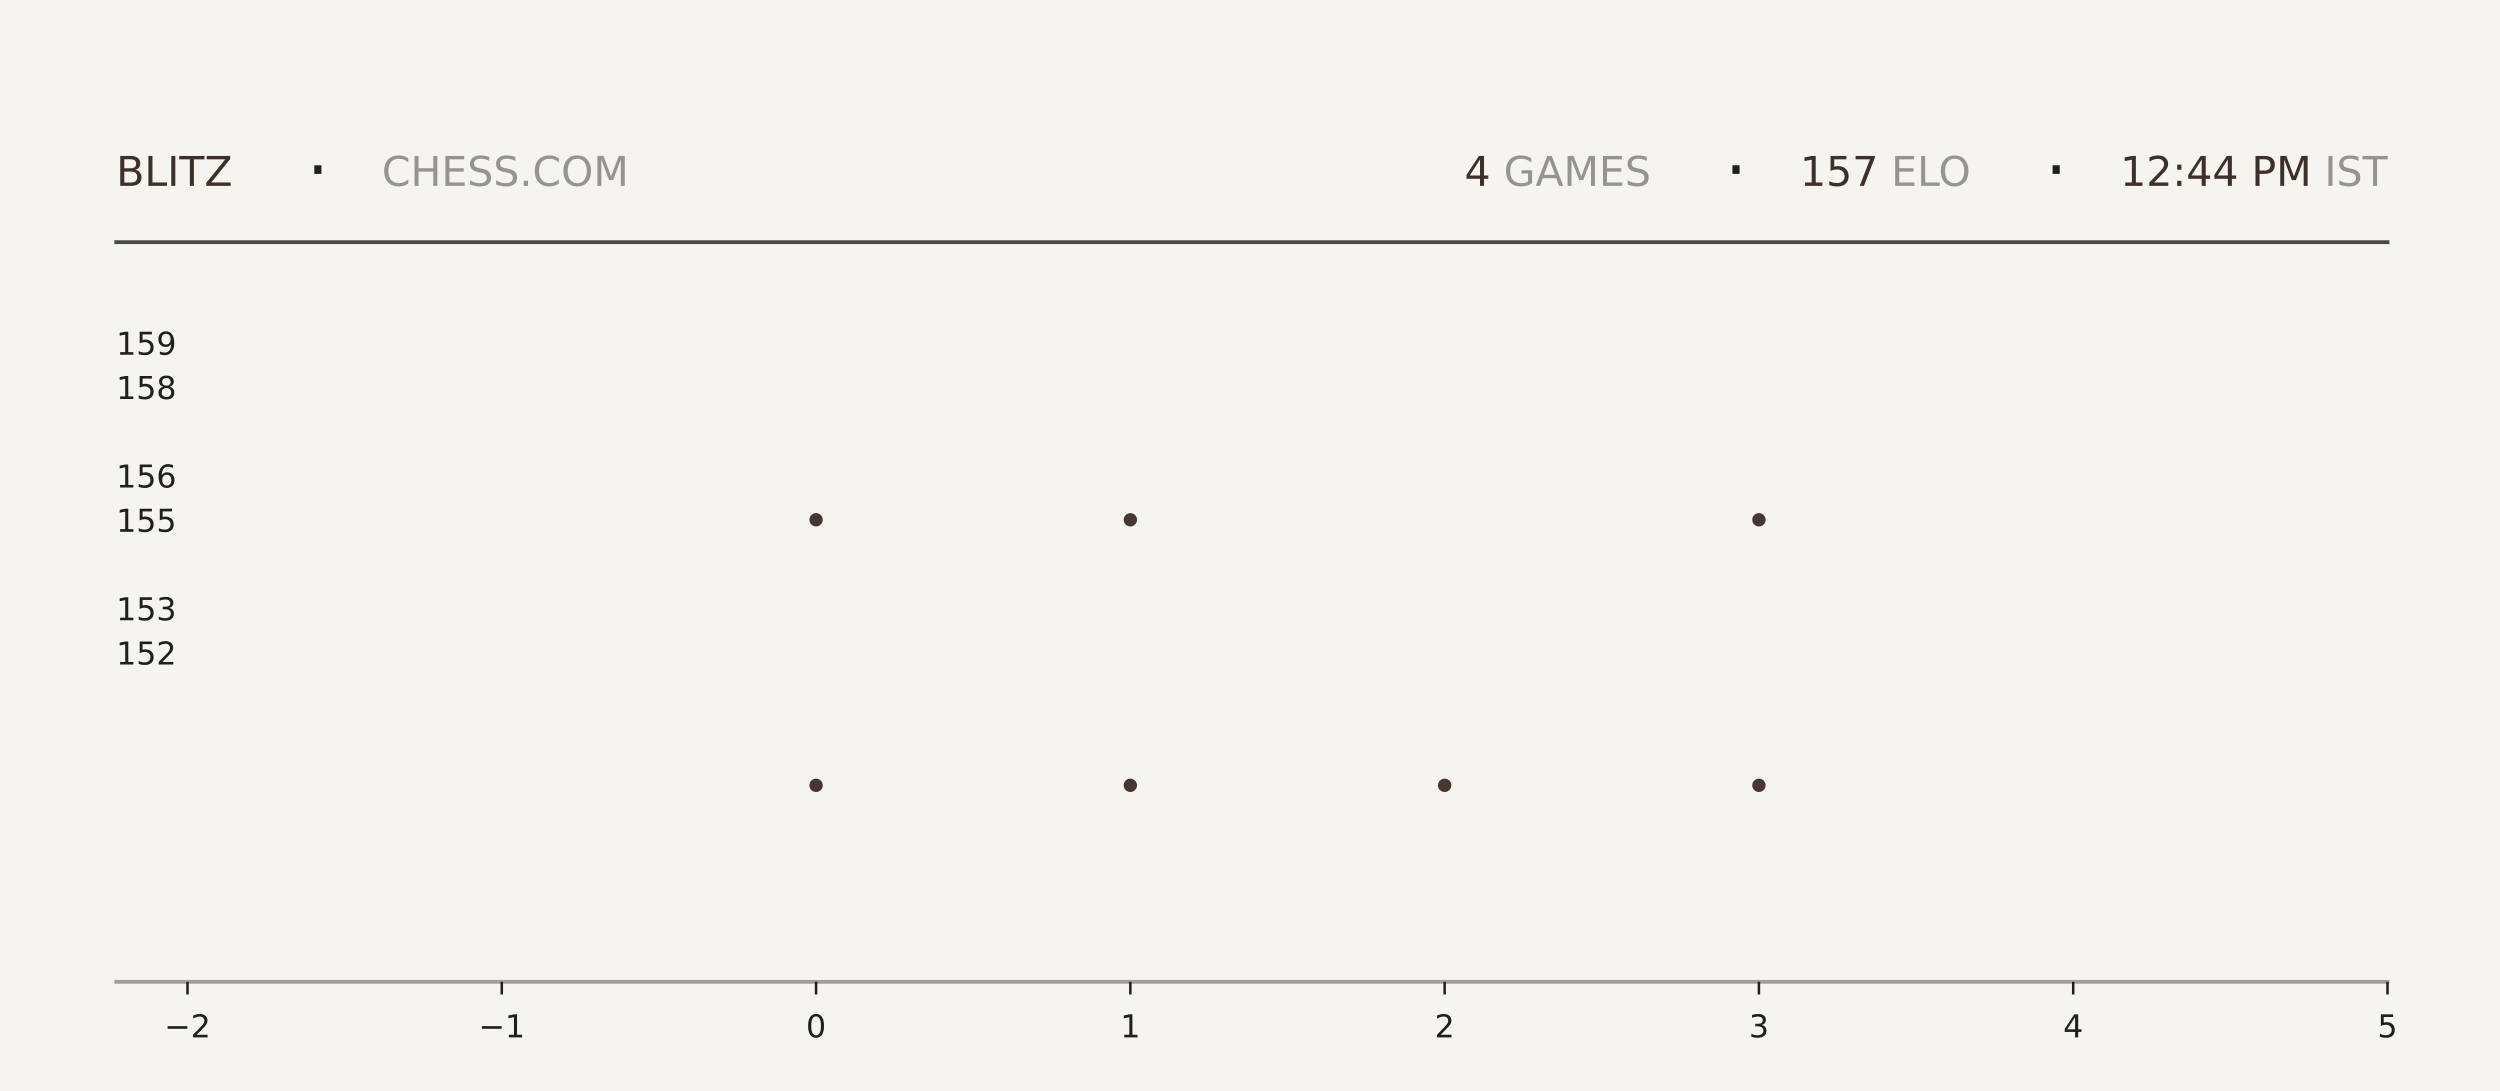
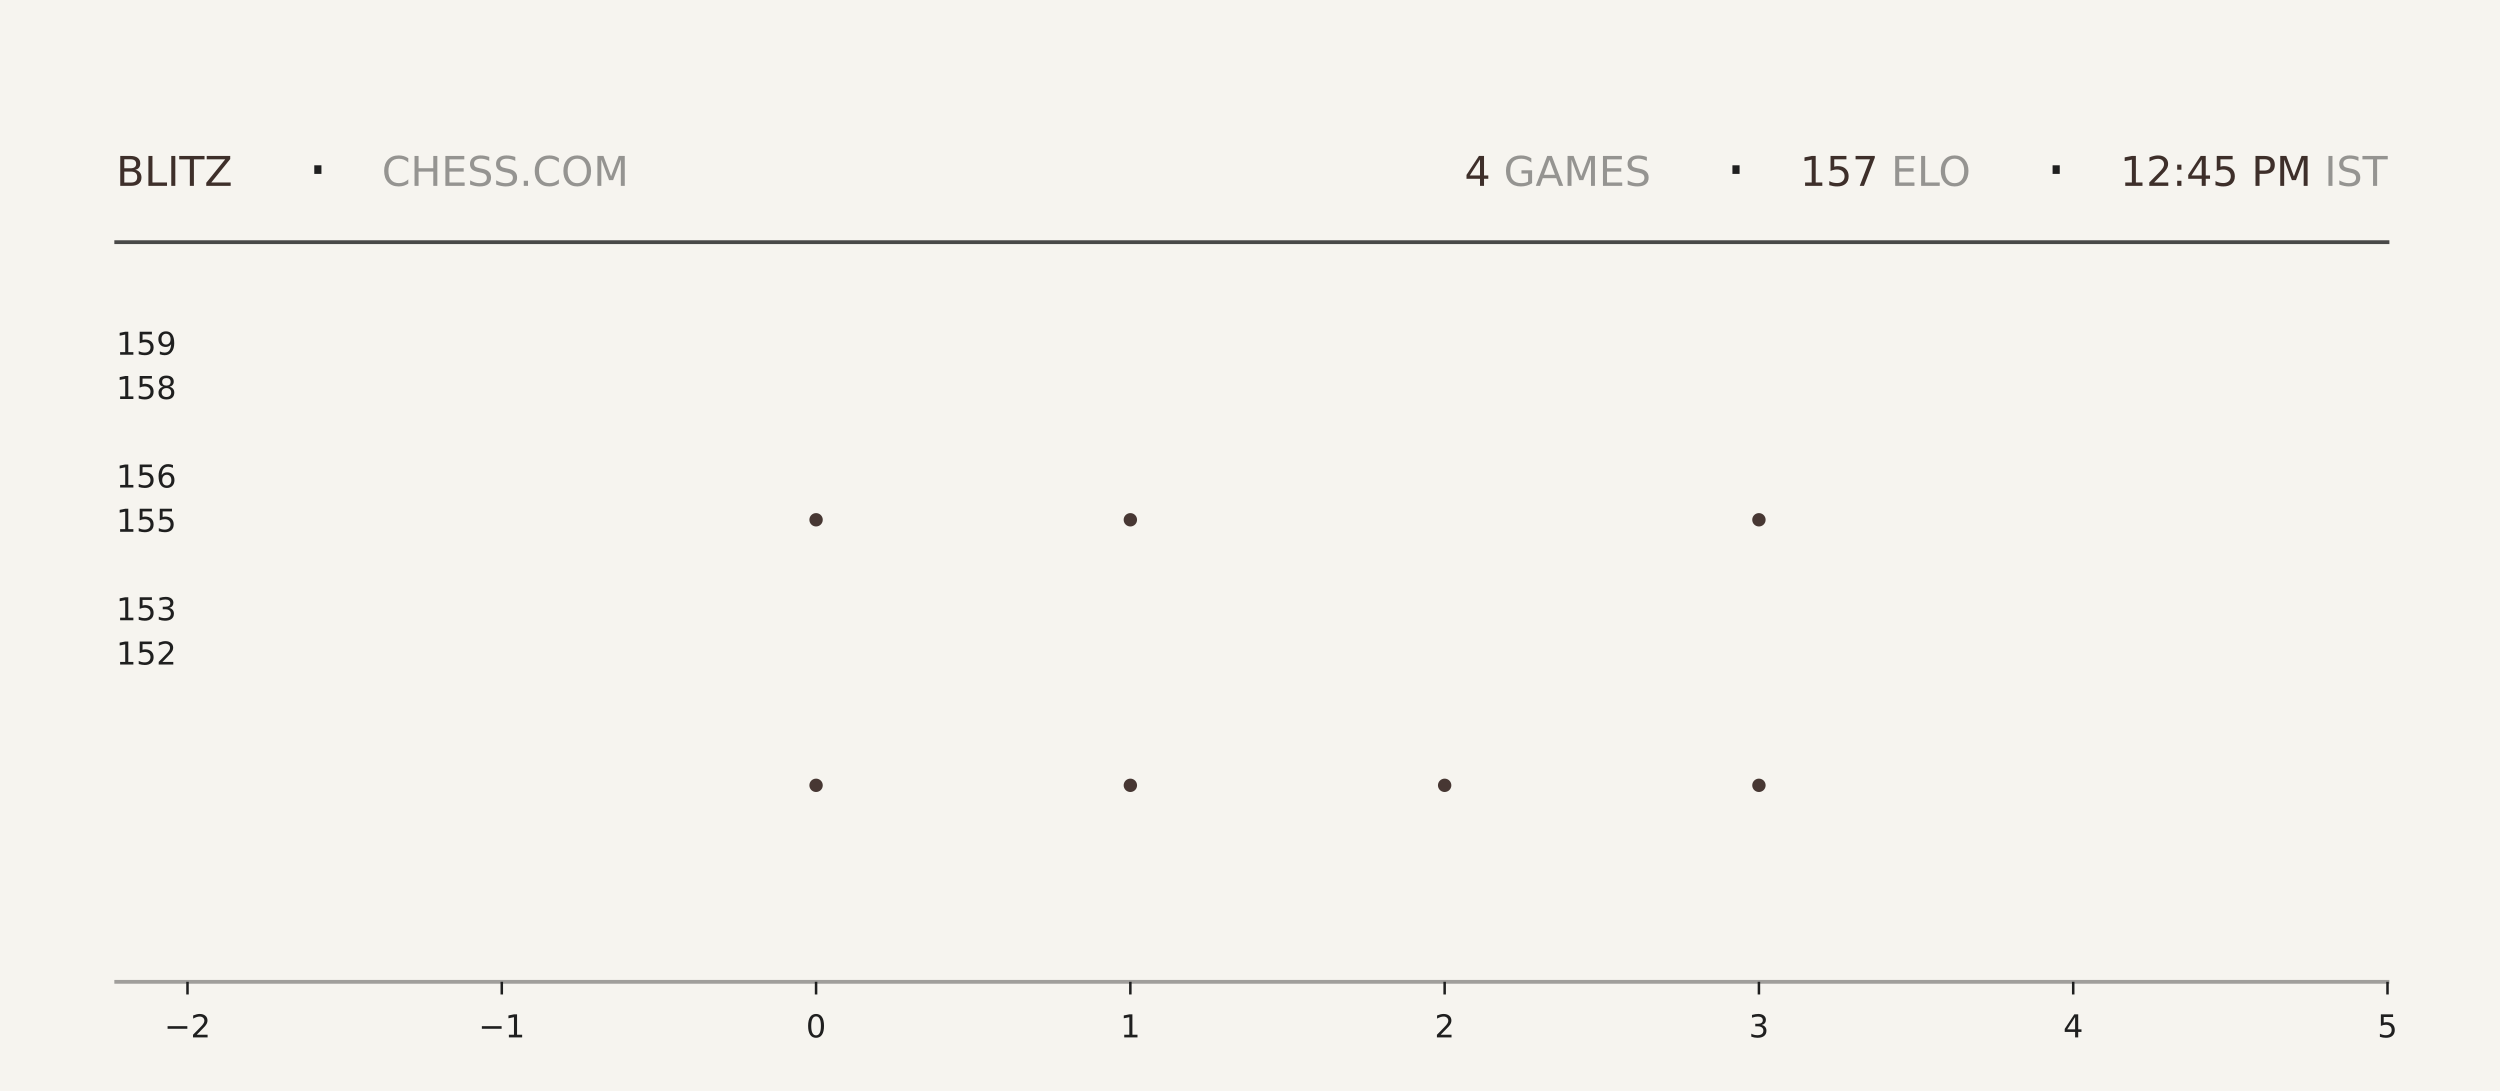
<svg xmlns="http://www.w3.org/2000/svg" xmlns:xlink="http://www.w3.org/1999/xlink" width="792pt" height="345.6pt" viewBox="0 0 792 345.6" version="1.1">
  <defs>
    <style type="text/css">*{stroke-linejoin: round; stroke-linecap: butt}</style>
  </defs>
  <g id="figure_1">
    <g id="patch_1">
      <path d="M 0 345.6  L 792 345.6  L 792 0  L 0 0  z " style="fill: #f6f4ef" />
    </g>
    <g id="axes_1">
      <g id="patch_2">
        <path d="M 59.4 311.04  L 756.36 311.04  L 756.36 103.68  L 59.4 103.68  z " style="fill: #f6f4ef" />
      </g>
      <g id="PathCollection_1">
        <defs>
-           <path id="m5a6d2c8a14" d="M 0 2.121  C 0.563 2.121 1.102 1.898 1.5 1.5  C 1.898 1.102 2.121 0.563 2.121 0  C 2.121 -0.563 1.898 -1.102 1.5 -1.5  C 1.102 -1.898 0.563 -2.121 0 -2.121  C -0.563 -2.121 -1.102 -1.898 -1.5 -1.5  C -1.898 -1.102 -2.121 -0.563 -2.121 0  C -2.121 0.563 -1.898 1.102 -1.5 1.5  C -1.102 1.898 -0.563 2.121 0 2.121  z " />
-         </defs>
-         <g clip-path="url(#p6251ac8e80)">
-           <use xlink:href="#m5a6d2c8a14" x="258.531" y="248.79" style="fill: #3e2f2a; fill-opacity: 0.95" />
-           <use xlink:href="#m5a6d2c8a14" x="258.531" y="164.668" style="fill: #3e2f2a; fill-opacity: 0.95" />
+           <path id="m0421c80679" d="M 0 2.121  C 0.563 2.121 1.102 1.898 1.5 1.5  C 1.898 1.102 2.121 0.563 2.121 0  C 2.121 -0.563 1.898 -1.102 1.5 -1.5  C 1.102 -1.898 0.563 -2.121 0 -2.121  C -0.563 -2.121 -1.102 -1.898 -1.5 -1.5  C -1.898 -1.102 -2.121 -0.563 -2.121 0  C -2.121 0.563 -1.898 1.102 -1.5 1.5  C -1.102 1.898 -0.563 2.121 0 2.121  z " />
+         </defs>
+         <g clip-path="url(#p92ca64d188)">
+           <use xlink:href="#m0421c80679" x="258.531" y="248.79" style="fill: #3e2f2a; fill-opacity: 0.95" />
+           <use xlink:href="#m0421c80679" x="258.531" y="164.668" style="fill: #3e2f2a; fill-opacity: 0.95" />
        </g>
      </g>
      <g id="PathCollection_2">
-         <g clip-path="url(#p6251ac8e80)">
-           <use xlink:href="#m5a6d2c8a14" x="358.097" y="248.79" style="fill: #3e2f2a; fill-opacity: 0.95" />
-           <use xlink:href="#m5a6d2c8a14" x="358.097" y="164.668" style="fill: #3e2f2a; fill-opacity: 0.95" />
-           <use xlink:href="#m5a6d2c8a14" x="358.097" y="80.547" style="fill: #3e2f2a; fill-opacity: 0.95" />
+         <g clip-path="url(#p92ca64d188)">
+           <use xlink:href="#m0421c80679" x="358.097" y="248.79" style="fill: #3e2f2a; fill-opacity: 0.95" />
+           <use xlink:href="#m0421c80679" x="358.097" y="164.668" style="fill: #3e2f2a; fill-opacity: 0.95" />
+           <use xlink:href="#m0421c80679" x="358.097" y="80.547" style="fill: #3e2f2a; fill-opacity: 0.95" />
        </g>
      </g>
      <g id="PathCollection_3">
-         <g clip-path="url(#p6251ac8e80)">
-           <use xlink:href="#m5a6d2c8a14" x="457.663" y="248.79" style="fill: #3e2f2a; fill-opacity: 0.95" />
+         <g clip-path="url(#p92ca64d188)">
+           <use xlink:href="#m0421c80679" x="457.663" y="248.79" style="fill: #3e2f2a; fill-opacity: 0.95" />
        </g>
      </g>
      <g id="PathCollection_4">
-         <g clip-path="url(#p6251ac8e80)">
-           <use xlink:href="#m5a6d2c8a14" x="557.229" y="248.79" style="fill: #3e2f2a; fill-opacity: 0.95" />
-           <use xlink:href="#m5a6d2c8a14" x="557.229" y="164.668" style="fill: #3e2f2a; fill-opacity: 0.95" />
-           <use xlink:href="#m5a6d2c8a14" x="557.229" y="80.547" style="fill: #3e2f2a; fill-opacity: 0.95" />
+         <g clip-path="url(#p92ca64d188)">
+           <use xlink:href="#m0421c80679" x="557.229" y="248.79" style="fill: #3e2f2a; fill-opacity: 0.95" />
+           <use xlink:href="#m0421c80679" x="557.229" y="164.668" style="fill: #3e2f2a; fill-opacity: 0.95" />
+           <use xlink:href="#m0421c80679" x="557.229" y="80.547" style="fill: #3e2f2a; fill-opacity: 0.95" />
        </g>
      </g>
      <g id="matplotlib.axis_1">
        <g id="xtick_1">
          <g id="line2d_1">
            <defs>
-               <path id="mf1e951ab87" d="M 0 0  L 0 4  " style="stroke: #1f1f1f; stroke-width: 0.8" />
+               <path id="mc1f7ce5157" d="M 0 0  L 0 4  " style="stroke: #1f1f1f; stroke-width: 0.8" />
            </defs>
            <g>
-               <use xlink:href="#mf1e951ab87" x="59.4" y="311.04" style="fill: #1f1f1f; stroke: #1f1f1f; stroke-width: 0.8" />
+               <use xlink:href="#mc1f7ce5157" x="59.4" y="311.04" style="fill: #1f1f1f; stroke: #1f1f1f; stroke-width: 0.8" />
            </g>
          </g>
          <g id="text_1">
            <g style="fill: #1f1f1f" transform="translate(52.02891 328.6384) scale(0.1 -0.1)">
              <defs>
                <path id="DejaVuSans-2212" d="M 678 2272  L 4684 2272  L 4684 1741  L 678 1741  L 678 2272  z " transform="scale(0.015625)" />
                <path id="DejaVuSans-32" d="M 1228 531  L 3431 531  L 3431 0  L 469 0  L 469 531  Q 828 903 1448 1529  Q 2069 2156 2228 2338  Q 2531 2678 2651 2914  Q 2772 3150 2772 3378  Q 2772 3750 2511 3984  Q 2250 4219 1831 4219  Q 1534 4219 1204 4116  Q 875 4013 500 3803  L 500 4441  Q 881 4594 1212 4672  Q 1544 4750 1819 4750  Q 2544 4750 2975 4387  Q 3406 4025 3406 3419  Q 3406 3131 3298 2873  Q 3191 2616 2906 2266  Q 2828 2175 2409 1742  Q 1991 1309 1228 531  z " transform="scale(0.015625)" />
              </defs>
              <use xlink:href="#DejaVuSans-2212" />
              <use xlink:href="#DejaVuSans-32" transform="translate(83.78906 0)" />
            </g>
          </g>
        </g>
        <g id="xtick_2">
          <g id="line2d_2">
            <g>
-               <use xlink:href="#mf1e951ab87" x="158.966" y="311.04" style="fill: #1f1f1f; stroke: #1f1f1f; stroke-width: 0.8" />
+               <use xlink:href="#mc1f7ce5157" x="158.966" y="311.04" style="fill: #1f1f1f; stroke: #1f1f1f; stroke-width: 0.8" />
            </g>
          </g>
          <g id="text_2">
            <g style="fill: #1f1f1f" transform="translate(151.5946 328.6384) scale(0.1 -0.1)">
              <defs>
                <path id="DejaVuSans-31" d="M 794 531  L 1825 531  L 1825 4091  L 703 3866  L 703 4441  L 1819 4666  L 2450 4666  L 2450 531  L 3481 531  L 3481 0  L 794 0  L 794 531  z " transform="scale(0.015625)" />
              </defs>
              <use xlink:href="#DejaVuSans-2212" />
              <use xlink:href="#DejaVuSans-31" transform="translate(83.78906 0)" />
            </g>
          </g>
        </g>
        <g id="xtick_3">
          <g id="line2d_3">
            <g>
-               <use xlink:href="#mf1e951ab87" x="258.531" y="311.04" style="fill: #1f1f1f; stroke: #1f1f1f; stroke-width: 0.8" />
+               <use xlink:href="#mc1f7ce5157" x="258.531" y="311.04" style="fill: #1f1f1f; stroke: #1f1f1f; stroke-width: 0.8" />
            </g>
          </g>
          <g id="text_3">
            <g style="fill: #1f1f1f" transform="translate(255.3502 328.6384) scale(0.1 -0.1)">
              <defs>
                <path id="DejaVuSans-30" d="M 2034 4250  Q 1547 4250 1301 3770  Q 1056 3291 1056 2328  Q 1056 1369 1301 889  Q 1547 409 2034 409  Q 2525 409 2770 889  Q 3016 1369 3016 2328  Q 3016 3291 2770 3770  Q 2525 4250 2034 4250  z M 2034 4750  Q 2819 4750 3233 4129  Q 3647 3509 3647 2328  Q 3647 1150 3233 529  Q 2819 -91 2034 -91  Q 1250 -91 836 529  Q 422 1150 422 2328  Q 422 3509 836 4129  Q 1250 4750 2034 4750  z " transform="scale(0.015625)" />
              </defs>
              <use xlink:href="#DejaVuSans-30" />
            </g>
          </g>
        </g>
        <g id="xtick_4">
          <g id="line2d_4">
            <g>
-               <use xlink:href="#mf1e951ab87" x="358.097" y="311.04" style="fill: #1f1f1f; stroke: #1f1f1f; stroke-width: 0.8" />
+               <use xlink:href="#mc1f7ce5157" x="358.097" y="311.04" style="fill: #1f1f1f; stroke: #1f1f1f; stroke-width: 0.8" />
            </g>
          </g>
          <g id="text_4">
            <g style="fill: #1f1f1f" transform="translate(354.9159 328.6384) scale(0.1 -0.1)">
              <use xlink:href="#DejaVuSans-31" />
            </g>
          </g>
        </g>
        <g id="xtick_5">
          <g id="line2d_5">
            <g>
-               <use xlink:href="#mf1e951ab87" x="457.663" y="311.04" style="fill: #1f1f1f; stroke: #1f1f1f; stroke-width: 0.8" />
+               <use xlink:href="#mc1f7ce5157" x="457.663" y="311.04" style="fill: #1f1f1f; stroke: #1f1f1f; stroke-width: 0.8" />
            </g>
          </g>
          <g id="text_5">
            <g style="fill: #1f1f1f" transform="translate(454.4816 328.6384) scale(0.1 -0.1)">
              <use xlink:href="#DejaVuSans-32" />
            </g>
          </g>
        </g>
        <g id="xtick_6">
          <g id="line2d_6">
            <g>
-               <use xlink:href="#mf1e951ab87" x="557.229" y="311.04" style="fill: #1f1f1f; stroke: #1f1f1f; stroke-width: 0.8" />
+               <use xlink:href="#mc1f7ce5157" x="557.229" y="311.04" style="fill: #1f1f1f; stroke: #1f1f1f; stroke-width: 0.8" />
            </g>
          </g>
          <g id="text_6">
            <g style="fill: #1f1f1f" transform="translate(554.0473 328.6384) scale(0.1 -0.1)">
              <defs>
                <path id="DejaVuSans-33" d="M 2597 2516  Q 3050 2419 3304 2112  Q 3559 1806 3559 1356  Q 3559 666 3084 287  Q 2609 -91 1734 -91  Q 1441 -91 1130 -33  Q 819 25 488 141  L 488 750  Q 750 597 1062 519  Q 1375 441 1716 441  Q 2309 441 2620 675  Q 2931 909 2931 1356  Q 2931 1769 2642 2001  Q 2353 2234 1838 2234  L 1294 2234  L 1294 2753  L 1863 2753  Q 2328 2753 2575 2939  Q 2822 3125 2822 3475  Q 2822 3834 2567 4026  Q 2313 4219 1838 4219  Q 1578 4219 1281 4162  Q 984 4106 628 3988  L 628 4550  Q 988 4650 1302 4700  Q 1616 4750 1894 4750  Q 2613 4750 3031 4423  Q 3450 4097 3450 3541  Q 3450 3153 3228 2886  Q 3006 2619 2597 2516  z " transform="scale(0.015625)" />
              </defs>
              <use xlink:href="#DejaVuSans-33" />
            </g>
          </g>
        </g>
        <g id="xtick_7">
          <g id="line2d_7">
            <g>
-               <use xlink:href="#mf1e951ab87" x="656.794" y="311.04" style="fill: #1f1f1f; stroke: #1f1f1f; stroke-width: 0.8" />
+               <use xlink:href="#mc1f7ce5157" x="656.794" y="311.04" style="fill: #1f1f1f; stroke: #1f1f1f; stroke-width: 0.8" />
            </g>
          </g>
          <g id="text_7">
            <g style="fill: #1f1f1f" transform="translate(653.613 328.6384) scale(0.1 -0.1)">
              <defs>
                <path id="DejaVuSans-34" d="M 2419 4116  L 825 1625  L 2419 1625  L 2419 4116  z M 2253 4666  L 3047 4666  L 3047 1625  L 3713 1625  L 3713 1100  L 3047 1100  L 3047 0  L 2419 0  L 2419 1100  L 313 1100  L 313 1709  L 2253 4666  z " transform="scale(0.015625)" />
              </defs>
              <use xlink:href="#DejaVuSans-34" />
            </g>
          </g>
        </g>
        <g id="xtick_8">
          <g id="line2d_8">
            <g>
-               <use xlink:href="#mf1e951ab87" x="756.36" y="311.04" style="fill: #1f1f1f; stroke: #1f1f1f; stroke-width: 0.8" />
+               <use xlink:href="#mc1f7ce5157" x="756.36" y="311.04" style="fill: #1f1f1f; stroke: #1f1f1f; stroke-width: 0.8" />
            </g>
          </g>
          <g id="text_8">
            <g style="fill: #1f1f1f" transform="translate(753.1788 328.6384) scale(0.1 -0.1)">
              <defs>
                <path id="DejaVuSans-35" d="M 691 4666  L 3169 4666  L 3169 4134  L 1269 4134  L 1269 2991  Q 1406 3038 1543 3061  Q 1681 3084 1819 3084  Q 2600 3084 3056 2656  Q 3513 2228 3513 1497  Q 3513 744 3044 326  Q 2575 -91 1722 -91  Q 1428 -91 1123 -41  Q 819 9 494 109  L 494 744  Q 775 591 1075 516  Q 1375 441 1709 441  Q 2250 441 2565 725  Q 2881 1009 2881 1497  Q 2881 1984 2565 2268  Q 2250 2553 1709 2553  Q 1456 2553 1204 2497  Q 953 2441 691 2322  L 691 4666  z " transform="scale(0.015625)" />
              </defs>
              <use xlink:href="#DejaVuSans-35" />
            </g>
          </g>
        </g>
      </g>
      <g id="matplotlib.axis_2">
        <g id="ytick_1">
          <g id="line2d_9" />
          <g id="text_9">
            <g style="fill: #1f1f1f" transform="translate(36.8125 210.5283) scale(0.1 -0.1)">
              <use xlink:href="#DejaVuSans-31" />
              <use xlink:href="#DejaVuSans-35" transform="translate(63.62305 0)" />
              <use xlink:href="#DejaVuSans-32" transform="translate(127.2461 0)" />
            </g>
          </g>
        </g>
        <g id="ytick_2">
          <g id="line2d_10" />
          <g id="text_10">
            <g style="fill: #1f1f1f" transform="translate(36.8125 196.508) scale(0.1 -0.1)">
              <use xlink:href="#DejaVuSans-31" />
              <use xlink:href="#DejaVuSans-35" transform="translate(63.62305 0)" />
              <use xlink:href="#DejaVuSans-33" transform="translate(127.2461 0)" />
            </g>
          </g>
        </g>
        <g id="ytick_3">
          <g id="line2d_11" />
          <g id="text_11">
            <g style="fill: #1f1f1f" transform="translate(36.8125 168.4675) scale(0.1 -0.1)">
              <use xlink:href="#DejaVuSans-31" />
              <use xlink:href="#DejaVuSans-35" transform="translate(63.62305 0)" />
              <use xlink:href="#DejaVuSans-35" transform="translate(127.2461 0)" />
            </g>
          </g>
        </g>
        <g id="ytick_4">
          <g id="line2d_12" />
          <g id="text_12">
            <g style="fill: #1f1f1f" transform="translate(36.8125 154.4472) scale(0.1 -0.1)">
              <defs>
                <path id="DejaVuSans-36" d="M 2113 2584  Q 1688 2584 1439 2293  Q 1191 2003 1191 1497  Q 1191 994 1439 701  Q 1688 409 2113 409  Q 2538 409 2786 701  Q 3034 994 3034 1497  Q 3034 2003 2786 2293  Q 2538 2584 2113 2584  z M 3366 4563  L 3366 3988  Q 3128 4100 2886 4159  Q 2644 4219 2406 4219  Q 1781 4219 1451 3797  Q 1122 3375 1075 2522  Q 1259 2794 1537 2939  Q 1816 3084 2150 3084  Q 2853 3084 3261 2657  Q 3669 2231 3669 1497  Q 3669 778 3244 343  Q 2819 -91 2113 -91  Q 1303 -91 875 529  Q 447 1150 447 2328  Q 447 3434 972 4092  Q 1497 4750 2381 4750  Q 2619 4750 2861 4703  Q 3103 4656 3366 4563  z " transform="scale(0.015625)" />
              </defs>
              <use xlink:href="#DejaVuSans-31" />
              <use xlink:href="#DejaVuSans-35" transform="translate(63.62305 0)" />
              <use xlink:href="#DejaVuSans-36" transform="translate(127.2461 0)" />
            </g>
          </g>
        </g>
        <g id="ytick_5">
          <g id="line2d_13" />
          <g id="text_13">
            <g style="fill: #1f1f1f" transform="translate(36.8125 126.4066) scale(0.1 -0.1)">
              <defs>
                <path id="DejaVuSans-38" d="M 2034 2216  Q 1584 2216 1326 1975  Q 1069 1734 1069 1313  Q 1069 891 1326 650  Q 1584 409 2034 409  Q 2484 409 2743 651  Q 3003 894 3003 1313  Q 3003 1734 2745 1975  Q 2488 2216 2034 2216  z M 1403 2484  Q 997 2584 770 2862  Q 544 3141 544 3541  Q 544 4100 942 4425  Q 1341 4750 2034 4750  Q 2731 4750 3128 4425  Q 3525 4100 3525 3541  Q 3525 3141 3298 2862  Q 3072 2584 2669 2484  Q 3125 2378 3379 2068  Q 3634 1759 3634 1313  Q 3634 634 3220 271  Q 2806 -91 2034 -91  Q 1263 -91 848 271  Q 434 634 434 1313  Q 434 1759 690 2068  Q 947 2378 1403 2484  z M 1172 3481  Q 1172 3119 1398 2916  Q 1625 2713 2034 2713  Q 2441 2713 2670 2916  Q 2900 3119 2900 3481  Q 2900 3844 2670 4047  Q 2441 4250 2034 4250  Q 1625 4250 1398 4047  Q 1172 3844 1172 3481  z " transform="scale(0.015625)" />
              </defs>
              <use xlink:href="#DejaVuSans-31" />
              <use xlink:href="#DejaVuSans-35" transform="translate(63.62305 0)" />
              <use xlink:href="#DejaVuSans-38" transform="translate(127.2461 0)" />
            </g>
          </g>
        </g>
        <g id="ytick_6">
          <g id="line2d_14" />
          <g id="text_14">
            <g style="fill: #1f1f1f" transform="translate(36.8125 112.3863) scale(0.1 -0.1)">
              <defs>
                <path id="DejaVuSans-39" d="M 703 97  L 703 672  Q 941 559 1184 500  Q 1428 441 1663 441  Q 2288 441 2617 861  Q 2947 1281 2994 2138  Q 2813 1869 2534 1725  Q 2256 1581 1919 1581  Q 1219 1581 811 2004  Q 403 2428 403 3163  Q 403 3881 828 4315  Q 1253 4750 1959 4750  Q 2769 4750 3195 4129  Q 3622 3509 3622 2328  Q 3622 1225 3098 567  Q 2575 -91 1691 -91  Q 1453 -91 1209 -44  Q 966 3 703 97  z M 1959 2075  Q 2384 2075 2632 2365  Q 2881 2656 2881 3163  Q 2881 3666 2632 3958  Q 2384 4250 1959 4250  Q 1534 4250 1286 3958  Q 1038 3666 1038 3163  Q 1038 2656 1286 2365  Q 1534 2075 1959 2075  z " transform="scale(0.015625)" />
              </defs>
              <use xlink:href="#DejaVuSans-31" />
              <use xlink:href="#DejaVuSans-35" transform="translate(63.62305 0)" />
              <use xlink:href="#DejaVuSans-39" transform="translate(127.2461 0)" />
            </g>
          </g>
        </g>
      </g>
    </g>
    <g id="line2d_15">
      <path d="M 36.82 76.723  L 756.36 76.723  " style="fill: none; stroke: #1f1f1f; stroke-opacity: 0.8; stroke-width: 1.2; stroke-linecap: square" />
    </g>
    <g id="line2d_16">
      <path d="M 36.82 311.04  L 756.36 311.04  " style="fill: none; stroke: #1f1f1f; stroke-opacity: 0.4; stroke-width: 1.2; stroke-linecap: square" />
    </g>
    <g id="text_15">
      <g style="fill: #3e2f2a" transform="translate(36.82 58.88319) scale(0.13 -0.13)">
        <defs>
          <path id="DejaVuSans-42" d="M 1259 2228  L 1259 519  L 2272 519  Q 2781 519 3026 730  Q 3272 941 3272 1375  Q 3272 1813 3026 2020  Q 2781 2228 2272 2228  L 1259 2228  z M 1259 4147  L 1259 2741  L 2194 2741  Q 2656 2741 2882 2914  Q 3109 3088 3109 3444  Q 3109 3797 2882 3972  Q 2656 4147 2194 4147  L 1259 4147  z M 628 4666  L 2241 4666  Q 2963 4666 3353 4366  Q 3744 4066 3744 3513  Q 3744 3084 3544 2831  Q 3344 2578 2956 2516  Q 3422 2416 3680 2098  Q 3938 1781 3938 1306  Q 3938 681 3513 340  Q 3088 0 2303 0  L 628 0  L 628 4666  z " transform="scale(0.015625)" />
          <path id="DejaVuSans-4c" d="M 628 4666  L 1259 4666  L 1259 531  L 3531 531  L 3531 0  L 628 0  L 628 4666  z " transform="scale(0.015625)" />
          <path id="DejaVuSans-49" d="M 628 4666  L 1259 4666  L 1259 0  L 628 0  L 628 4666  z " transform="scale(0.015625)" />
          <path id="DejaVuSans-54" d="M -19 4666  L 3928 4666  L 3928 4134  L 2272 4134  L 2272 0  L 1638 0  L 1638 4134  L -19 4134  L -19 4666  z " transform="scale(0.015625)" />
          <path id="DejaVuSans-5a" d="M 359 4666  L 4025 4666  L 4025 4184  L 1075 531  L 4097 531  L 4097 0  L 288 0  L 288 481  L 3238 4134  L 359 4134  L 359 4666  z " transform="scale(0.015625)" />
        </defs>
        <use xlink:href="#DejaVuSans-42" />
        <use xlink:href="#DejaVuSans-4c" transform="translate(68.60352 0)" />
        <use xlink:href="#DejaVuSans-49" transform="translate(124.3164 0)" />
        <use xlink:href="#DejaVuSans-54" transform="translate(153.8086 0)" />
        <use xlink:href="#DejaVuSans-5a" transform="translate(214.8926 0)" />
      </g>
    </g>
    <g id="text_16">
      <g style="fill: #1f1f1f" transform="translate(97.21 61.36662) scale(0.22 -0.22)">
        <defs>
          <path id="DejaVuSans-b7" d="M 684 2619  L 1344 2619  L 1344 1825  L 684 1825  L 684 2619  z " transform="scale(0.015625)" />
        </defs>
        <use xlink:href="#DejaVuSans-b7" />
      </g>
    </g>
    <g id="text_17">
      <g style="fill: #1f1f1f; opacity: 0.45" transform="translate(120.97 58.88319) scale(0.13 -0.13)">
        <defs>
          <path id="DejaVuSans-43" d="M 4122 4306  L 4122 3641  Q 3803 3938 3442 4084  Q 3081 4231 2675 4231  Q 1875 4231 1450 3742  Q 1025 3253 1025 2328  Q 1025 1406 1450 917  Q 1875 428 2675 428  Q 3081 428 3442 575  Q 3803 722 4122 1019  L 4122 359  Q 3791 134 3420 21  Q 3050 -91 2638 -91  Q 1578 -91 968 557  Q 359 1206 359 2328  Q 359 3453 968 4101  Q 1578 4750 2638 4750  Q 3056 4750 3426 4639  Q 3797 4528 4122 4306  z " transform="scale(0.015625)" />
          <path id="DejaVuSans-48" d="M 628 4666  L 1259 4666  L 1259 2753  L 3553 2753  L 3553 4666  L 4184 4666  L 4184 0  L 3553 0  L 3553 2222  L 1259 2222  L 1259 0  L 628 0  L 628 4666  z " transform="scale(0.015625)" />
          <path id="DejaVuSans-45" d="M 628 4666  L 3578 4666  L 3578 4134  L 1259 4134  L 1259 2753  L 3481 2753  L 3481 2222  L 1259 2222  L 1259 531  L 3634 531  L 3634 0  L 628 0  L 628 4666  z " transform="scale(0.015625)" />
          <path id="DejaVuSans-53" d="M 3425 4513  L 3425 3897  Q 3066 4069 2747 4153  Q 2428 4238 2131 4238  Q 1616 4238 1336 4038  Q 1056 3838 1056 3469  Q 1056 3159 1242 3001  Q 1428 2844 1947 2747  L 2328 2669  Q 3034 2534 3370 2195  Q 3706 1856 3706 1288  Q 3706 609 3251 259  Q 2797 -91 1919 -91  Q 1588 -91 1214 -16  Q 841 59 441 206  L 441 856  Q 825 641 1194 531  Q 1563 422 1919 422  Q 2459 422 2753 634  Q 3047 847 3047 1241  Q 3047 1584 2836 1778  Q 2625 1972 2144 2069  L 1759 2144  Q 1053 2284 737 2584  Q 422 2884 422 3419  Q 422 4038 858 4394  Q 1294 4750 2059 4750  Q 2388 4750 2728 4690  Q 3069 4631 3425 4513  z " transform="scale(0.015625)" />
          <path id="DejaVuSans-2e" d="M 684 794  L 1344 794  L 1344 0  L 684 0  L 684 794  z " transform="scale(0.015625)" />
          <path id="DejaVuSans-4f" d="M 2522 4238  Q 1834 4238 1429 3725  Q 1025 3213 1025 2328  Q 1025 1447 1429 934  Q 1834 422 2522 422  Q 3209 422 3611 934  Q 4013 1447 4013 2328  Q 4013 3213 3611 3725  Q 3209 4238 2522 4238  z M 2522 4750  Q 3503 4750 4090 4092  Q 4678 3434 4678 2328  Q 4678 1225 4090 567  Q 3503 -91 2522 -91  Q 1538 -91 948 565  Q 359 1222 359 2328  Q 359 3434 948 4092  Q 1538 4750 2522 4750  z " transform="scale(0.015625)" />
          <path id="DejaVuSans-4d" d="M 628 4666  L 1569 4666  L 2759 1491  L 3956 4666  L 4897 4666  L 4897 0  L 4281 0  L 4281 4097  L 3078 897  L 2444 897  L 1241 4097  L 1241 0  L 628 0  L 628 4666  z " transform="scale(0.015625)" />
        </defs>
        <use xlink:href="#DejaVuSans-43" />
        <use xlink:href="#DejaVuSans-48" transform="translate(69.82422 0)" />
        <use xlink:href="#DejaVuSans-45" transform="translate(145.0195 0)" />
        <use xlink:href="#DejaVuSans-53" transform="translate(208.2031 0)" />
        <use xlink:href="#DejaVuSans-53" transform="translate(271.6797 0)" />
        <use xlink:href="#DejaVuSans-2e" transform="translate(335.1562 0)" />
        <use xlink:href="#DejaVuSans-43" transform="translate(366.9434 0)" />
        <use xlink:href="#DejaVuSans-4f" transform="translate(436.7676 0)" />
        <use xlink:href="#DejaVuSans-4d" transform="translate(515.4785 0)" />
      </g>
    </g>
    <g id="text_18">
      <g style="fill: #3e2f2a" transform="translate(463.95 58.88319) scale(0.13 -0.13)">
        <use xlink:href="#DejaVuSans-34" />
      </g>
    </g>
    <g id="text_19">
      <g style="fill: #1f1f1f; opacity: 0.45" transform="translate(472.23 58.88319) scale(0.13 -0.13)">
        <defs>
          <path id="DejaVuSans-20" transform="scale(0.015625)" />
          <path id="DejaVuSans-47" d="M 3809 666  L 3809 1919  L 2778 1919  L 2778 2438  L 4434 2438  L 4434 434  Q 4069 175 3628 42  Q 3188 -91 2688 -91  Q 1594 -91 976 548  Q 359 1188 359 2328  Q 359 3472 976 4111  Q 1594 4750 2688 4750  Q 3144 4750 3555 4637  Q 3966 4525 4313 4306  L 4313 3634  Q 3963 3931 3569 4081  Q 3175 4231 2741 4231  Q 1884 4231 1454 3753  Q 1025 3275 1025 2328  Q 1025 1384 1454 906  Q 1884 428 2741 428  Q 3075 428 3337 486  Q 3600 544 3809 666  z " transform="scale(0.015625)" />
          <path id="DejaVuSans-41" d="M 2188 4044  L 1331 1722  L 3047 1722  L 2188 4044  z M 1831 4666  L 2547 4666  L 4325 0  L 3669 0  L 3244 1197  L 1141 1197  L 716 0  L 50 0  L 1831 4666  z " transform="scale(0.015625)" />
        </defs>
        <use xlink:href="#DejaVuSans-20" />
        <use xlink:href="#DejaVuSans-47" transform="translate(31.78711 0)" />
        <use xlink:href="#DejaVuSans-41" transform="translate(109.2773 0)" />
        <use xlink:href="#DejaVuSans-4d" transform="translate(177.6855 0)" />
        <use xlink:href="#DejaVuSans-45" transform="translate(263.9648 0)" />
        <use xlink:href="#DejaVuSans-53" transform="translate(327.1484 0)" />
      </g>
    </g>
    <g id="text_20">
      <g style="fill: #1f1f1f" transform="translate(546.48 61.36662) scale(0.22 -0.22)">
        <use xlink:href="#DejaVuSans-b7" />
      </g>
    </g>
    <g id="text_21">
      <g style="fill: #3e2f2a" transform="translate(570.24 58.88319) scale(0.13 -0.13)">
        <defs>
          <path id="DejaVuSans-37" d="M 525 4666  L 3525 4666  L 3525 4397  L 1831 0  L 1172 0  L 2766 4134  L 525 4134  L 525 4666  z " transform="scale(0.015625)" />
        </defs>
        <use xlink:href="#DejaVuSans-31" />
        <use xlink:href="#DejaVuSans-35" transform="translate(63.62305 0)" />
        <use xlink:href="#DejaVuSans-37" transform="translate(127.2461 0)" />
      </g>
    </g>
    <g id="text_22">
      <g style="fill: #1f1f1f; opacity: 0.45" transform="translate(594.99 58.88319) scale(0.13 -0.13)">
        <use xlink:href="#DejaVuSans-20" />
        <use xlink:href="#DejaVuSans-45" transform="translate(31.78711 0)" />
        <use xlink:href="#DejaVuSans-4c" transform="translate(94.9707 0)" />
        <use xlink:href="#DejaVuSans-4f" transform="translate(147.0586 0)" />
      </g>
    </g>
    <g id="text_23">
      <g style="fill: #1f1f1f" transform="translate(647.91 61.36662) scale(0.22 -0.22)">
        <use xlink:href="#DejaVuSans-b7" />
      </g>
    </g>
    <g id="text_24">
      <g style="fill: #3e2f2a" transform="translate(671.67 58.88319) scale(0.13 -0.13)">
        <defs>
          <path id="DejaVuSans-3a" d="M 750 794  L 1409 794  L 1409 0  L 750 0  L 750 794  z M 750 3309  L 1409 3309  L 1409 2516  L 750 2516  L 750 3309  z " transform="scale(0.015625)" />
          <path id="DejaVuSans-50" d="M 1259 4147  L 1259 2394  L 2053 2394  Q 2494 2394 2734 2622  Q 2975 2850 2975 3272  Q 2975 3691 2734 3919  Q 2494 4147 2053 4147  L 1259 4147  z M 628 4666  L 2053 4666  Q 2838 4666 3239 4311  Q 3641 3956 3641 3272  Q 3641 2581 3239 2228  Q 2838 1875 2053 1875  L 1259 1875  L 1259 0  L 628 0  L 628 4666  z " transform="scale(0.015625)" />
        </defs>
        <use xlink:href="#DejaVuSans-31" />
        <use xlink:href="#DejaVuSans-32" transform="translate(63.62305 0)" />
        <use xlink:href="#DejaVuSans-3a" transform="translate(127.2461 0)" />
        <use xlink:href="#DejaVuSans-34" transform="translate(160.9375 0)" />
-         <use xlink:href="#DejaVuSans-34" transform="translate(224.5605 0)" />
+         <use xlink:href="#DejaVuSans-35" transform="translate(224.5605 0)" />
        <use xlink:href="#DejaVuSans-20" transform="translate(288.1836 0)" />
        <use xlink:href="#DejaVuSans-50" transform="translate(319.9707 0)" />
        <use xlink:href="#DejaVuSans-4d" transform="translate(380.2734 0)" />
      </g>
    </g>
    <g id="text_25">
      <g style="fill: #1f1f1f; opacity: 0.45" transform="translate(732.24 58.88319) scale(0.13 -0.13)">
        <use xlink:href="#DejaVuSans-20" />
        <use xlink:href="#DejaVuSans-49" transform="translate(31.78711 0)" />
        <use xlink:href="#DejaVuSans-53" transform="translate(61.2793 0)" />
        <use xlink:href="#DejaVuSans-54" transform="translate(124.7559 0)" />
      </g>
    </g>
  </g>
  <defs>
-     <clipPath id="p6251ac8e80">
+     <clipPath id="p92ca64d188">
      <rect x="59.4" y="103.68" width="696.96" height="207.36" />
    </clipPath>
  </defs>
</svg>
